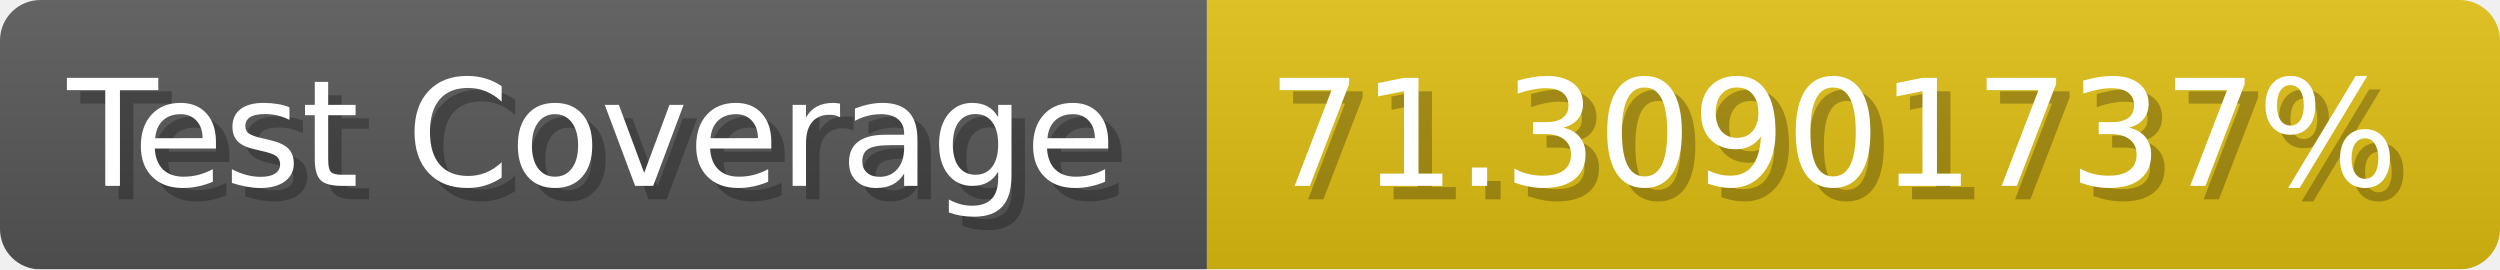
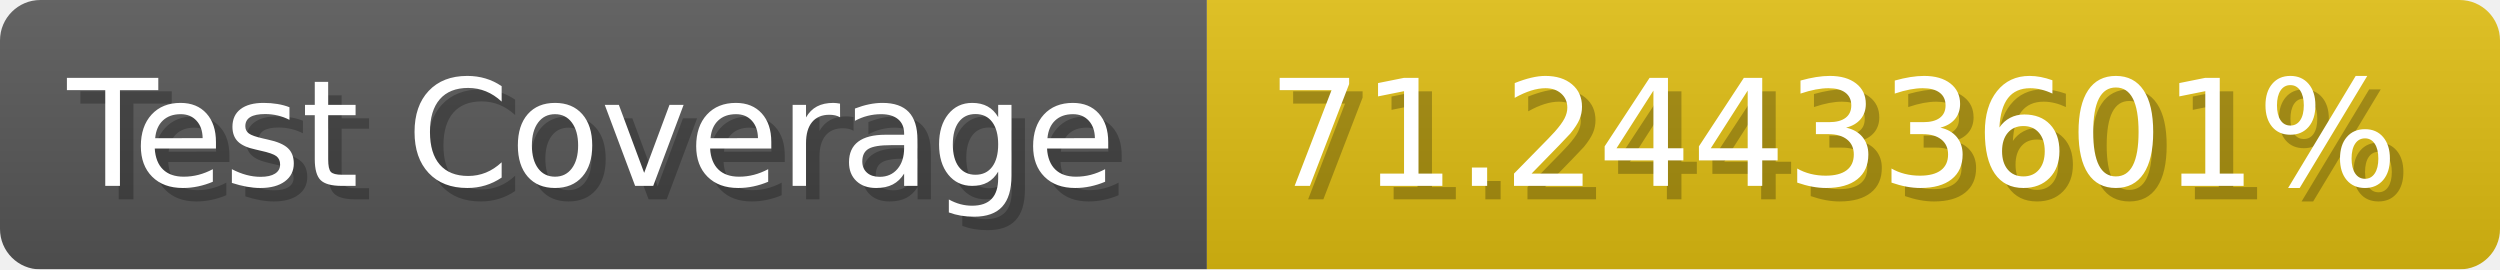
- <svg xmlns="http://www.w3.org/2000/svg" width="185.6" height="20" viewBox="0 0 1856 200" role="img" aria-label="Test Coverage: 71.30901737%">
+ <svg xmlns="http://www.w3.org/2000/svg" width="185.6" height="20" viewBox="0 0 1856 200" role="img" aria-label="Test Coverage: 71.24433601%">
  <linearGradient id="a" x2="0" y2="100%">
    <stop offset="0" stop-opacity=".1" stop-color="#EEE" />
    <stop offset="1" stop-opacity=".1" />
  </linearGradient>
  <mask id="m">
    <rect width="1856" height="200" rx="30" fill="#FFF" />
  </mask>
  <g mask="url(#m)">
    <rect width="896" height="200" fill="#555" />
    <rect width="960" height="200" fill="#DB1" x="896" />
    <rect width="1856" height="200" fill="url(#a)" />
  </g>
  <g aria-hidden="true" fill="#fff" text-anchor="start" font-family="Verdana,DejaVu Sans,sans-serif" font-size="110">
    <text x="60" y="148" textLength="796" fill="#000" opacity="0.25">Test Coverage</text>
    <text x="50" y="138" textLength="796">Test Coverage</text>
-     <text x="951" y="148" textLength="860" fill="#000" opacity="0.25">71.30901737%</text>
-     <text x="941" y="138" textLength="860">71.30901737%</text>
+     <text x="951" y="148" textLength="860" fill="#000" opacity="0.25">71.24433601%</text>
+     <text x="941" y="138" textLength="860">71.24433601%</text>
  </g>
</svg>
